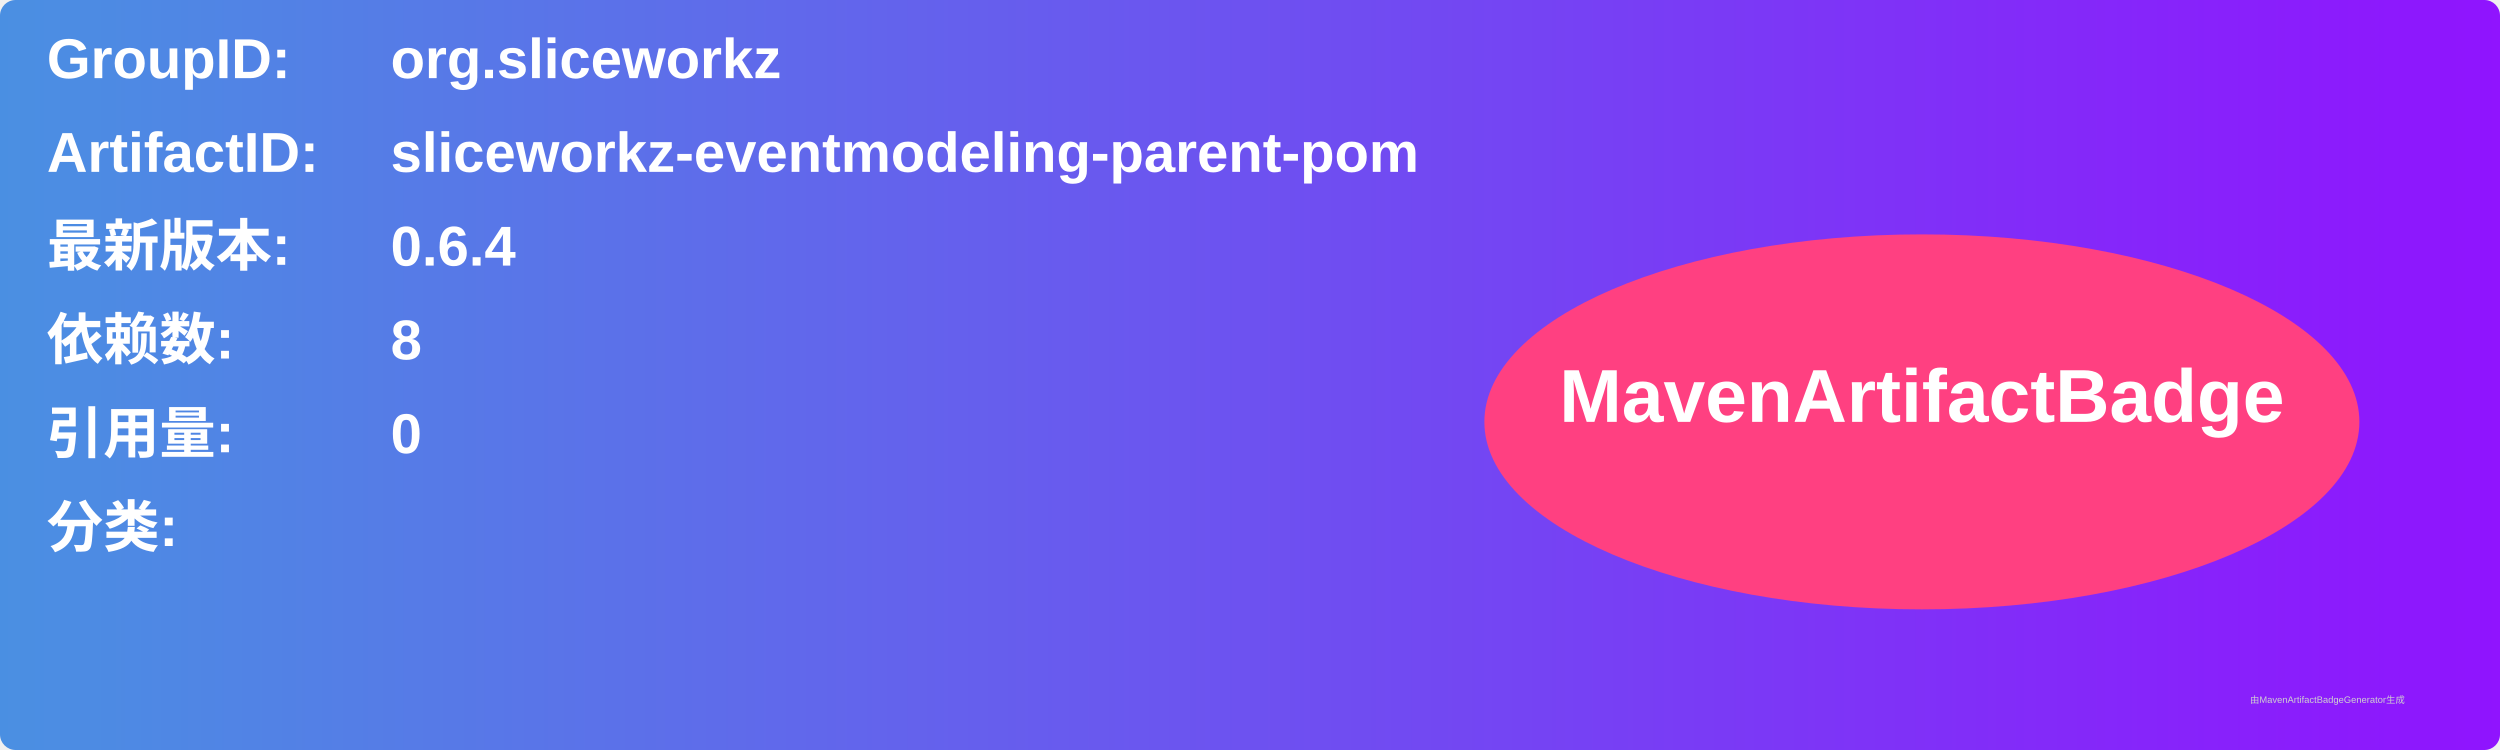
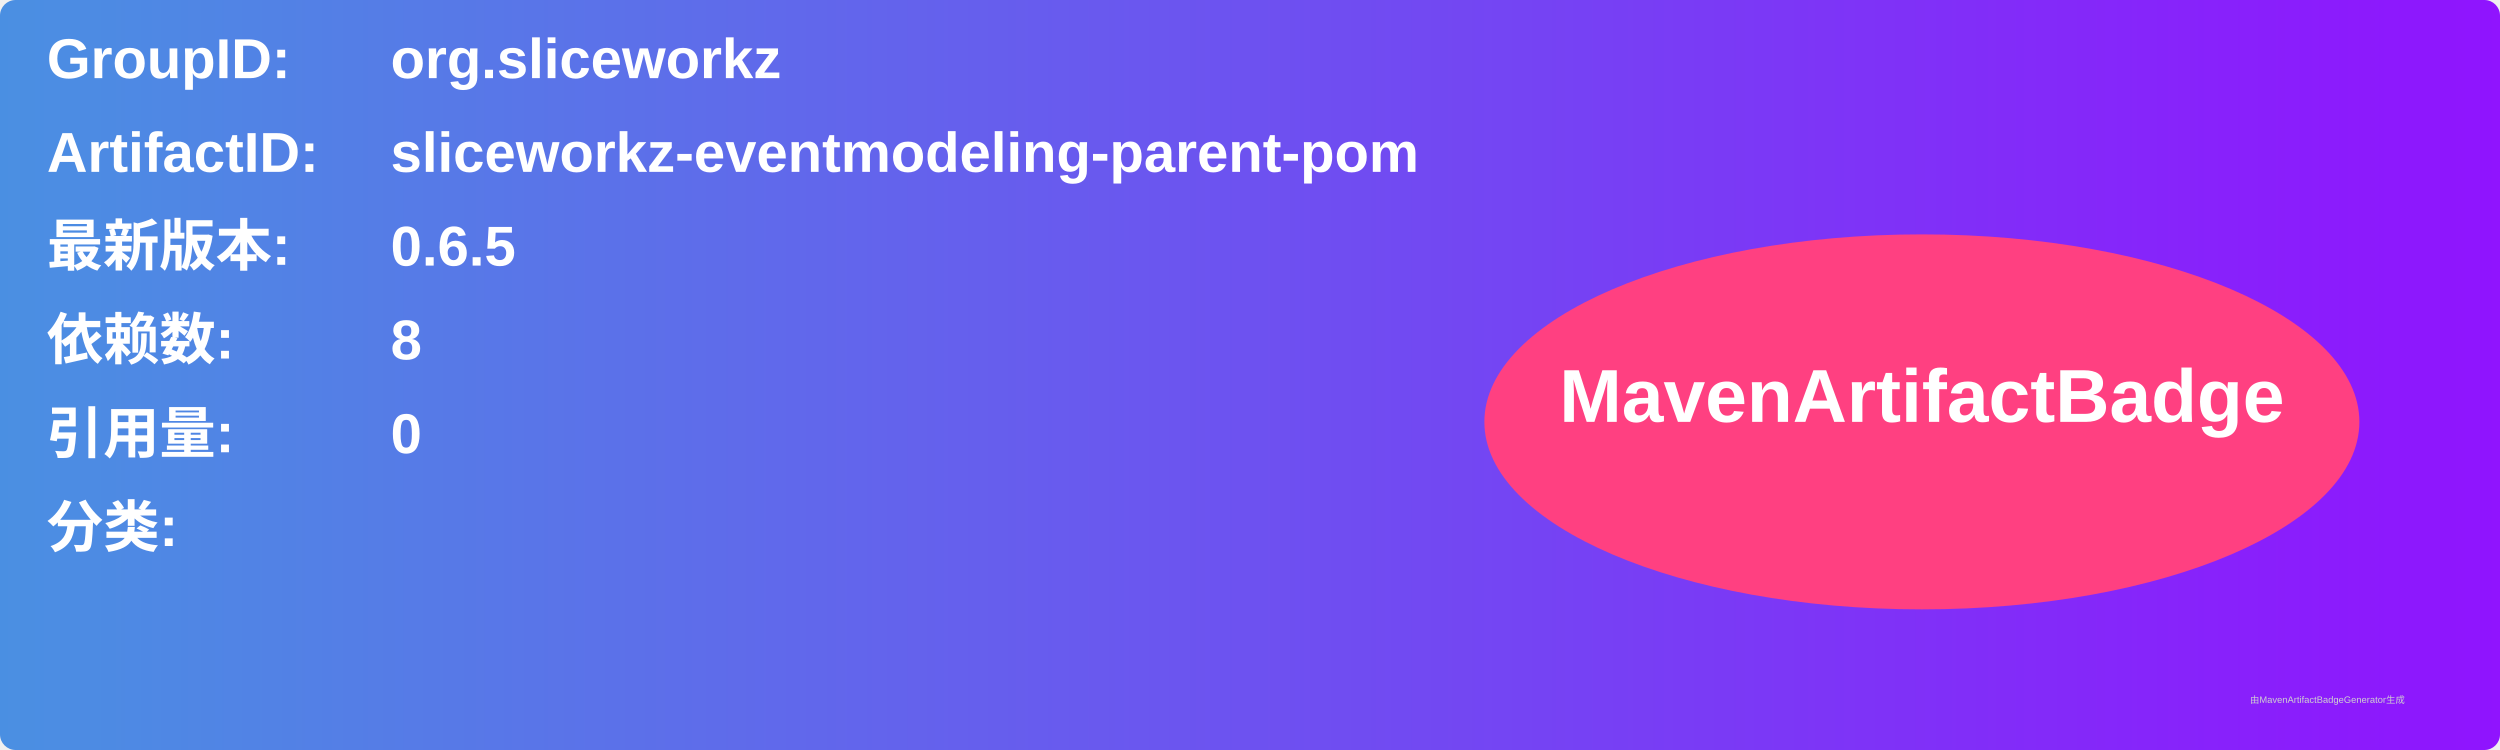
<svg xmlns="http://www.w3.org/2000/svg" width="800" height="240" viewBox="0 0 800 240">
  <linearGradient id="grad" x1="0%" y1="0%" x2="100%" y2="0%">
    <stop offset="0%" stop-color="#4a90e2" />
    <stop offset="100%" stop-color="#9013fe" />
  </linearGradient>
  <rect width="100%" height="100%" rx="5" ry="5" fill="url(#grad)" />
  <g transform="translate(15, 15)">
    <text x="0" y="10" font-family="Arial" font-size="18" fill="white" font-weight="bold" width="260">GroupID:</text>
    <text x="110" y="10" font-family="Arial" font-size="18" fill="white" font-weight="bold" width="460">org.sliceworkz</text>
    <text x="0" y="40" font-family="Arial" font-size="18" fill="white" font-weight="bold" width="260">ArtifactID:</text>
    <text x="110" y="40" font-family="Arial" font-size="18" fill="white" font-weight="bold" width="460">sliceworkz-eventmodeling-parent-pom</text>
    <text x="0" y="70" font-family="Arial" font-size="18" fill="white" font-weight="bold">最新版本:</text>
    <text x="110" y="70" font-family="Arial" font-size="18" fill="white" font-weight="bold">
-       <tspan font-weight="bold">0.6.4</tspan>
+       <tspan font-weight="bold">0.6.5</tspan>
    </text>
    <text x="0" y="100" font-family="Arial" font-size="18" fill="white" font-weight="bold">依赖数: </text>
    <text x="110" y="100" font-family="Arial" font-size="18" fill="white">
      <tspan font-weight="bold">8</tspan>
    </text>
    <text x="0" y="130" font-family="Arial" font-size="18" fill="white" font-weight="bold">引用量: </text>
    <text x="110" y="130" font-family="Arial" font-size="18" fill="white">
      <tspan font-weight="bold">0</tspan>
    </text>
    <text x="0" y="160" font-family="Arial" font-size="18" fill="white" font-weight="bold">分类:</text>
    <text x="10" y="190" font-family="Arial" font-size="10" fill="white">
      <tspan font-weight="bold" />
    </text>
    <ellipse cx="600" cy="120" rx="140" ry="60" fill="#ff4081" />
    <text x="600" y="120" text-anchor="middle" font-family="Arial" font-size="24" fill="white" font-weight="bold">MavenArtifactBadge</text>
  </g>
  <text x="720" y="225" font-family="Arial" font-size="3" fill="#d0d0d0">由MavenArtifactBadgeGenerator生成</text>
</svg>
